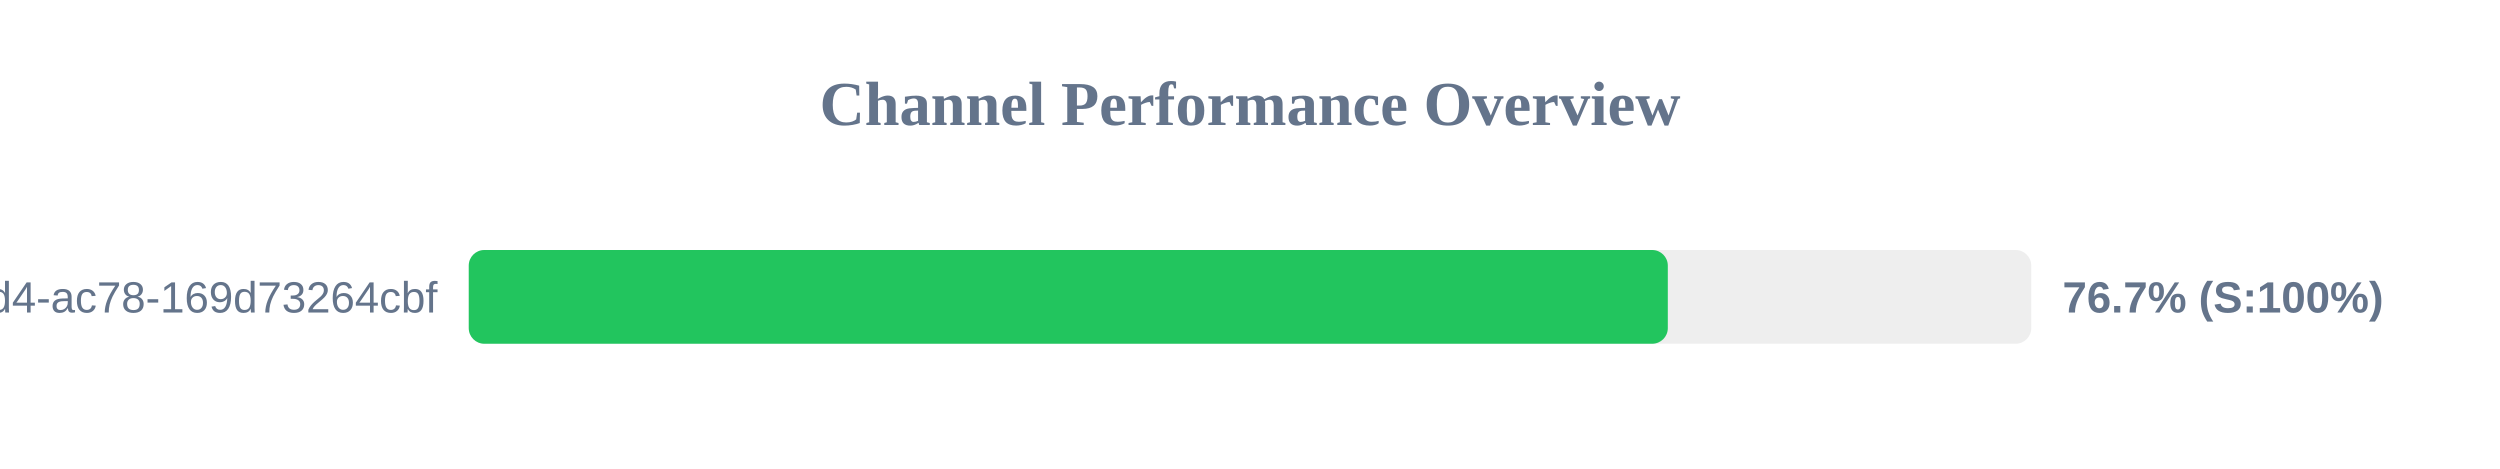
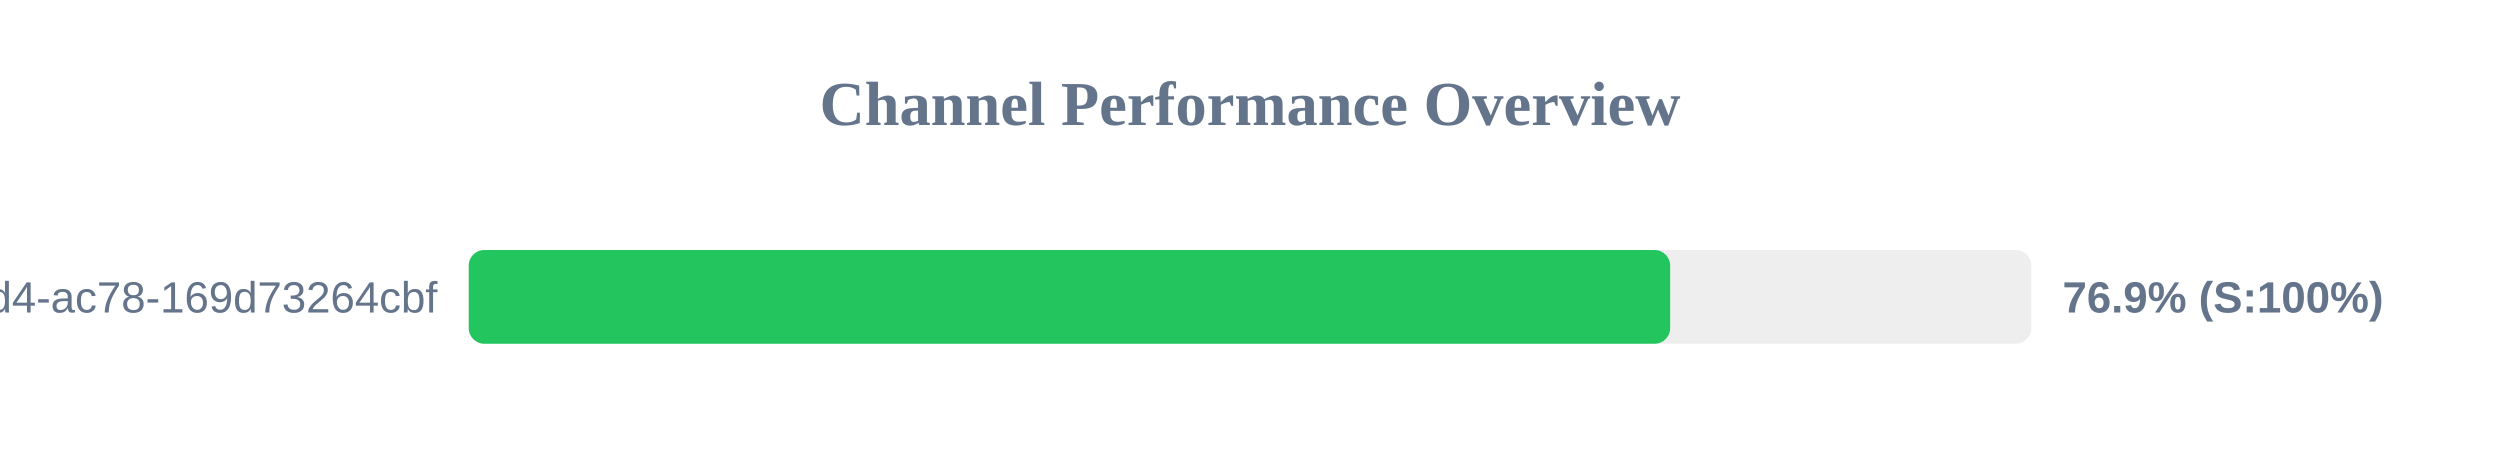
<svg xmlns="http://www.w3.org/2000/svg" width="800" height="150" version="1.1">
  <style>
        .row { font: 14px Arial; fill: #64748b; }
        .score { font: bold 14px Arial; fill: #64748b; }
    </style>
  <text x="400" y="40" text-anchor="middle" font-size="20px" font-weight="bold" fill="#64748b">Channel Performance Overview</text>
  <rect x="150" y="80" width="500" height="30" fill="#eee" rx="5" />
-   <rect x="150" y="80" width="383.7" height="30" fill="#22c55e" rx="5" />
+   <rect x="150" y="80" width="384.45" height="30" fill="#22c55e" rx="5" />
  <text x="140" y="100" text-anchor="end" class="row">?uuid=48c2c901-72e6-46d4-ac78-169d73264cbf</text>
-   <text x="660" y="100" text-anchor="start" class="score">76.7% (S:100%)</text>
+   <text x="660" y="100" text-anchor="start" class="score">76.9% (S:100%)</text>
</svg>
